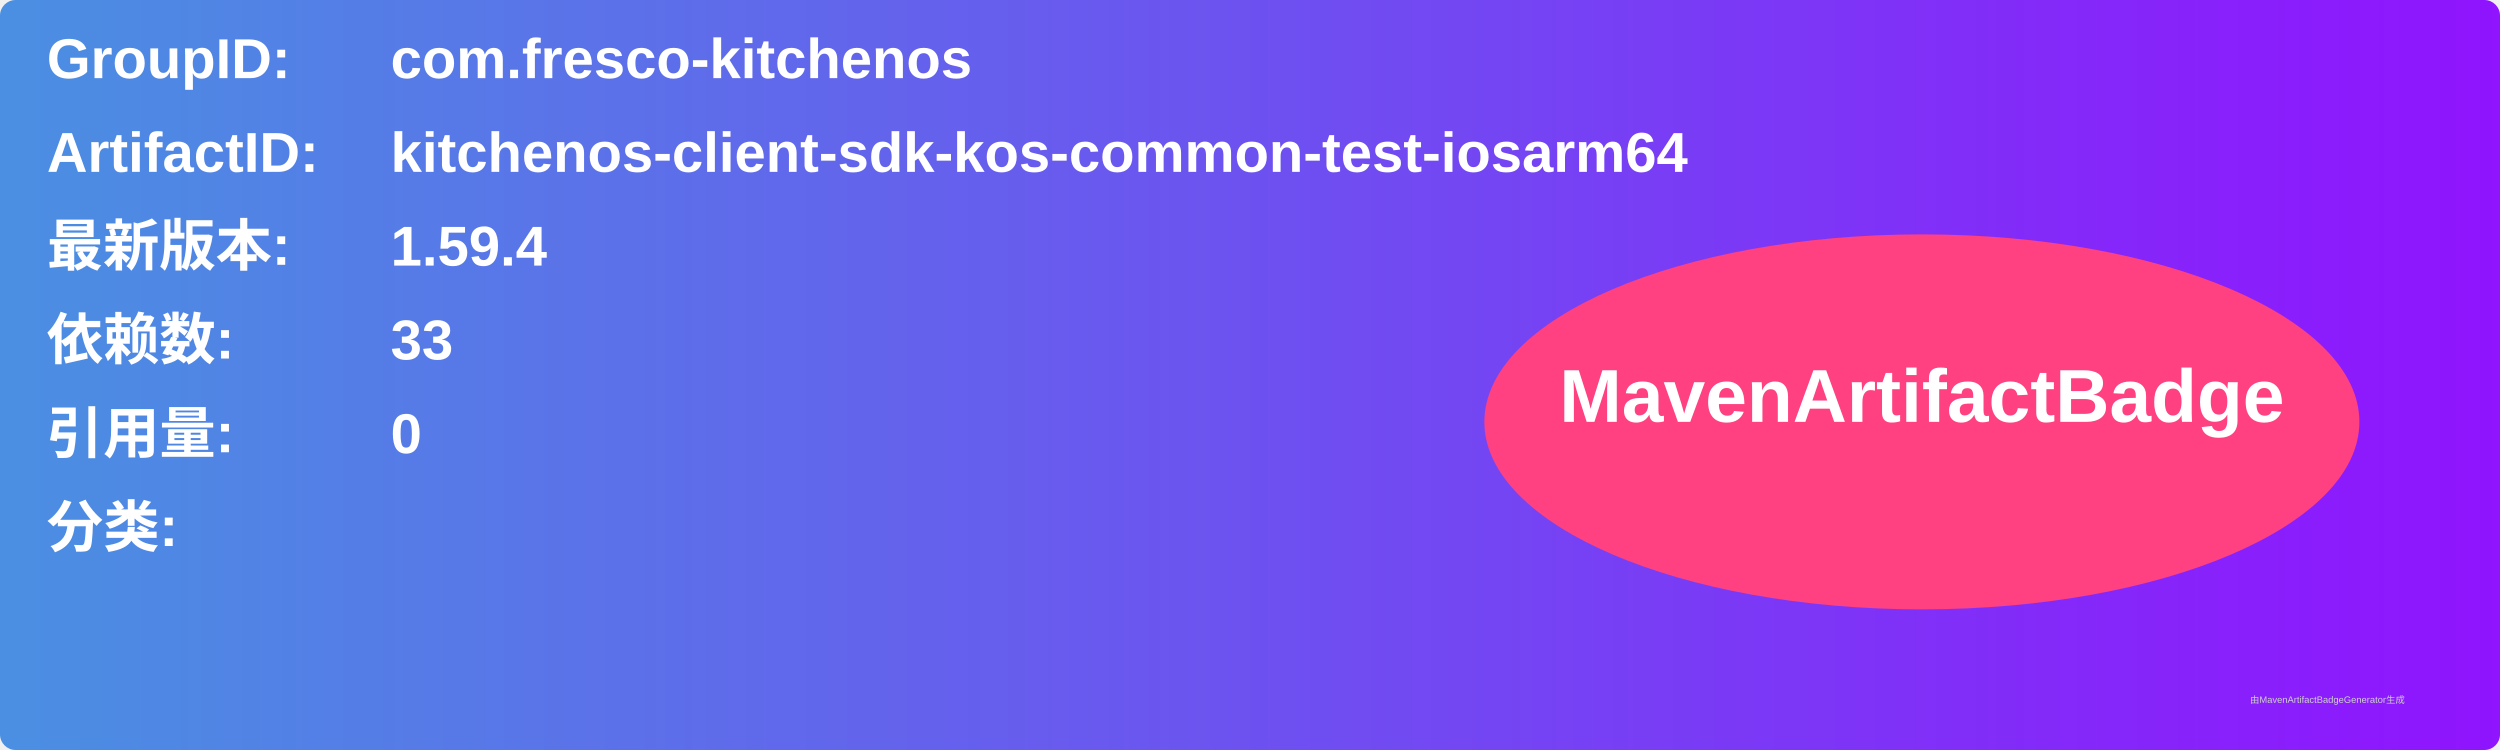
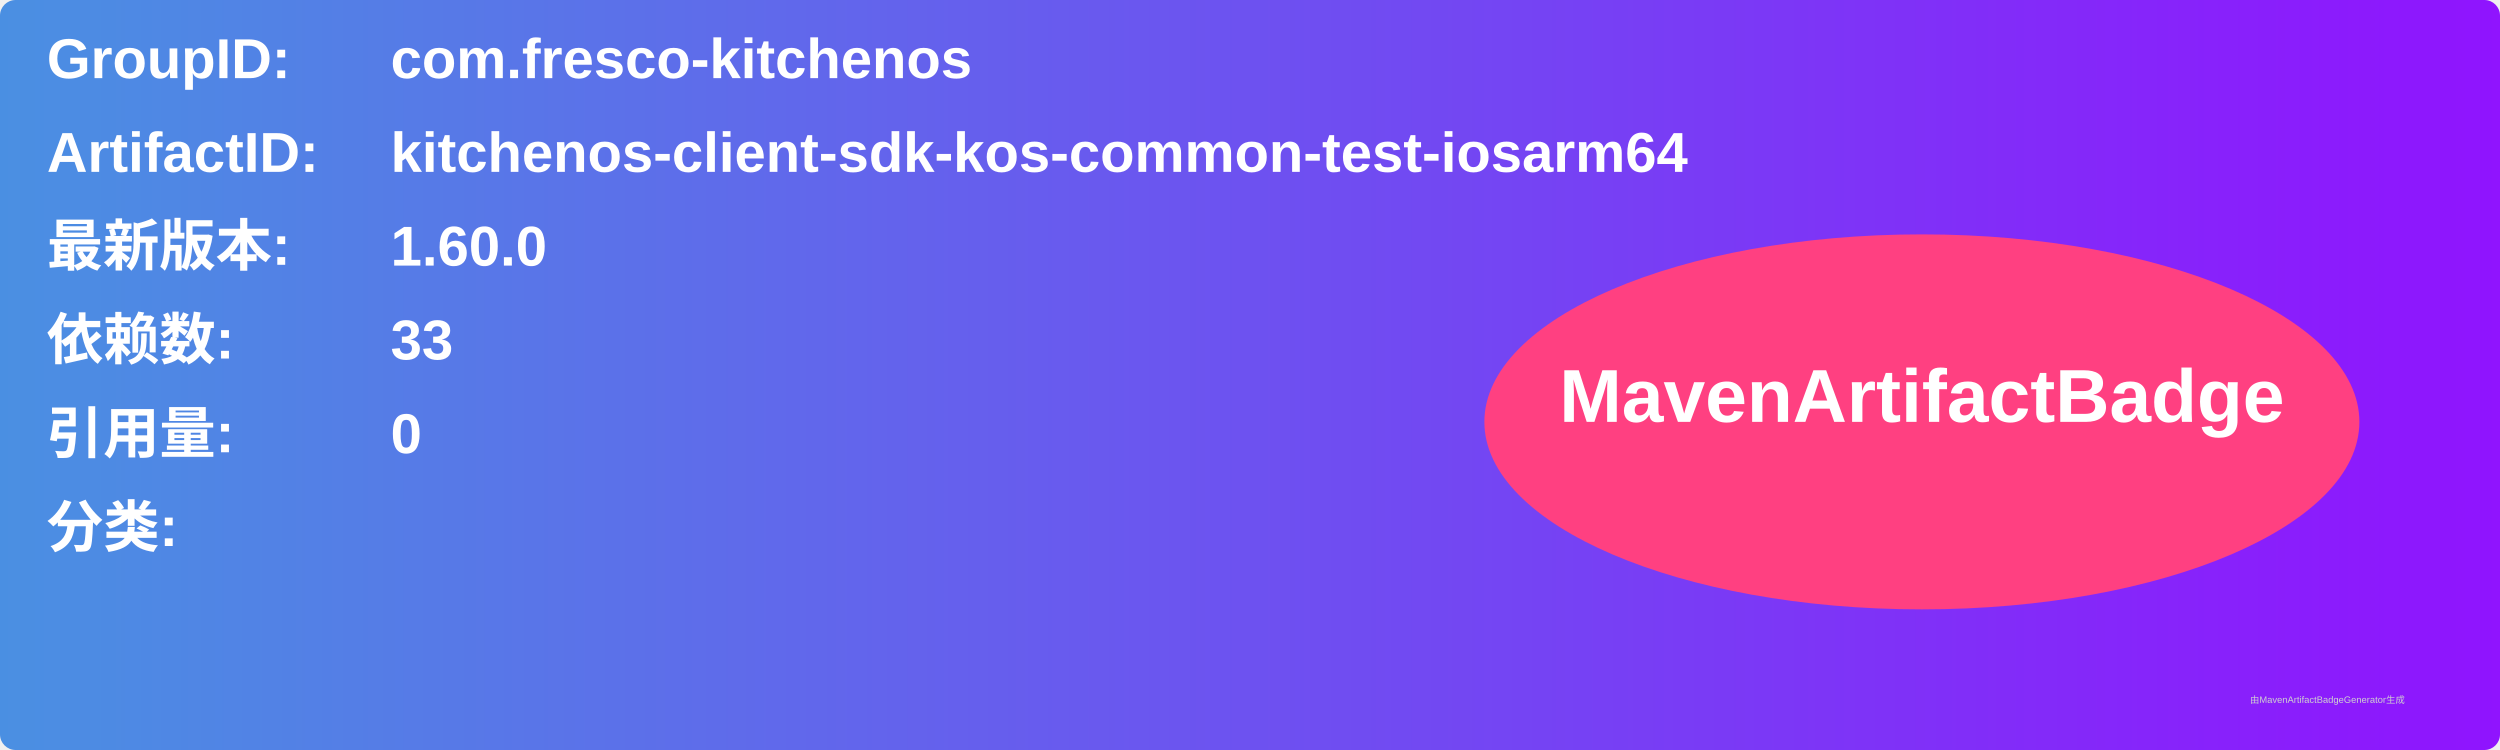
<svg xmlns="http://www.w3.org/2000/svg" width="800" height="240" viewBox="0 0 800 240">
  <linearGradient id="grad" x1="0%" y1="0%" x2="100%" y2="0%">
    <stop offset="0%" stop-color="#4a90e2" />
    <stop offset="100%" stop-color="#9013fe" />
  </linearGradient>
  <rect width="100%" height="100%" rx="5" ry="5" fill="url(#grad)" />
  <g transform="translate(15, 15)">
    <text x="0" y="10" font-family="Arial" font-size="18" fill="white" font-weight="bold" width="260">GroupID:</text>
    <text x="110" y="10" font-family="Arial" font-size="18" fill="white" font-weight="bold" width="460">com.fresco-kitchenos</text>
    <text x="0" y="40" font-family="Arial" font-size="18" fill="white" font-weight="bold" width="260">ArtifactID:</text>
    <text x="110" y="40" font-family="Arial" font-size="18" fill="white" font-weight="bold" width="460">kitchenos-client-sdk-kos-common-test-iosarm64</text>
    <text x="0" y="70" font-family="Arial" font-size="18" fill="white" font-weight="bold">最新版本:</text>
    <text x="110" y="70" font-family="Arial" font-size="18" fill="white" font-weight="bold">
-       <tspan font-weight="bold">1.59.4</tspan>
+       <tspan font-weight="bold">1.60.0</tspan>
    </text>
    <text x="0" y="100" font-family="Arial" font-size="18" fill="white" font-weight="bold">依赖数: </text>
    <text x="110" y="100" font-family="Arial" font-size="18" fill="white">
      <tspan font-weight="bold">33</tspan>
    </text>
    <text x="0" y="130" font-family="Arial" font-size="18" fill="white" font-weight="bold">引用量: </text>
    <text x="110" y="130" font-family="Arial" font-size="18" fill="white">
      <tspan font-weight="bold">0</tspan>
    </text>
    <text x="0" y="160" font-family="Arial" font-size="18" fill="white" font-weight="bold">分类:</text>
    <text x="10" y="190" font-family="Arial" font-size="10" fill="white">
      <tspan font-weight="bold" />
    </text>
    <ellipse cx="600" cy="120" rx="140" ry="60" fill="#ff4081" />
    <text x="600" y="120" text-anchor="middle" font-family="Arial" font-size="24" fill="white" font-weight="bold">MavenArtifactBadge</text>
  </g>
  <text x="720" y="225" font-family="Arial" font-size="3" fill="#d0d0d0">由MavenArtifactBadgeGenerator生成</text>
</svg>
